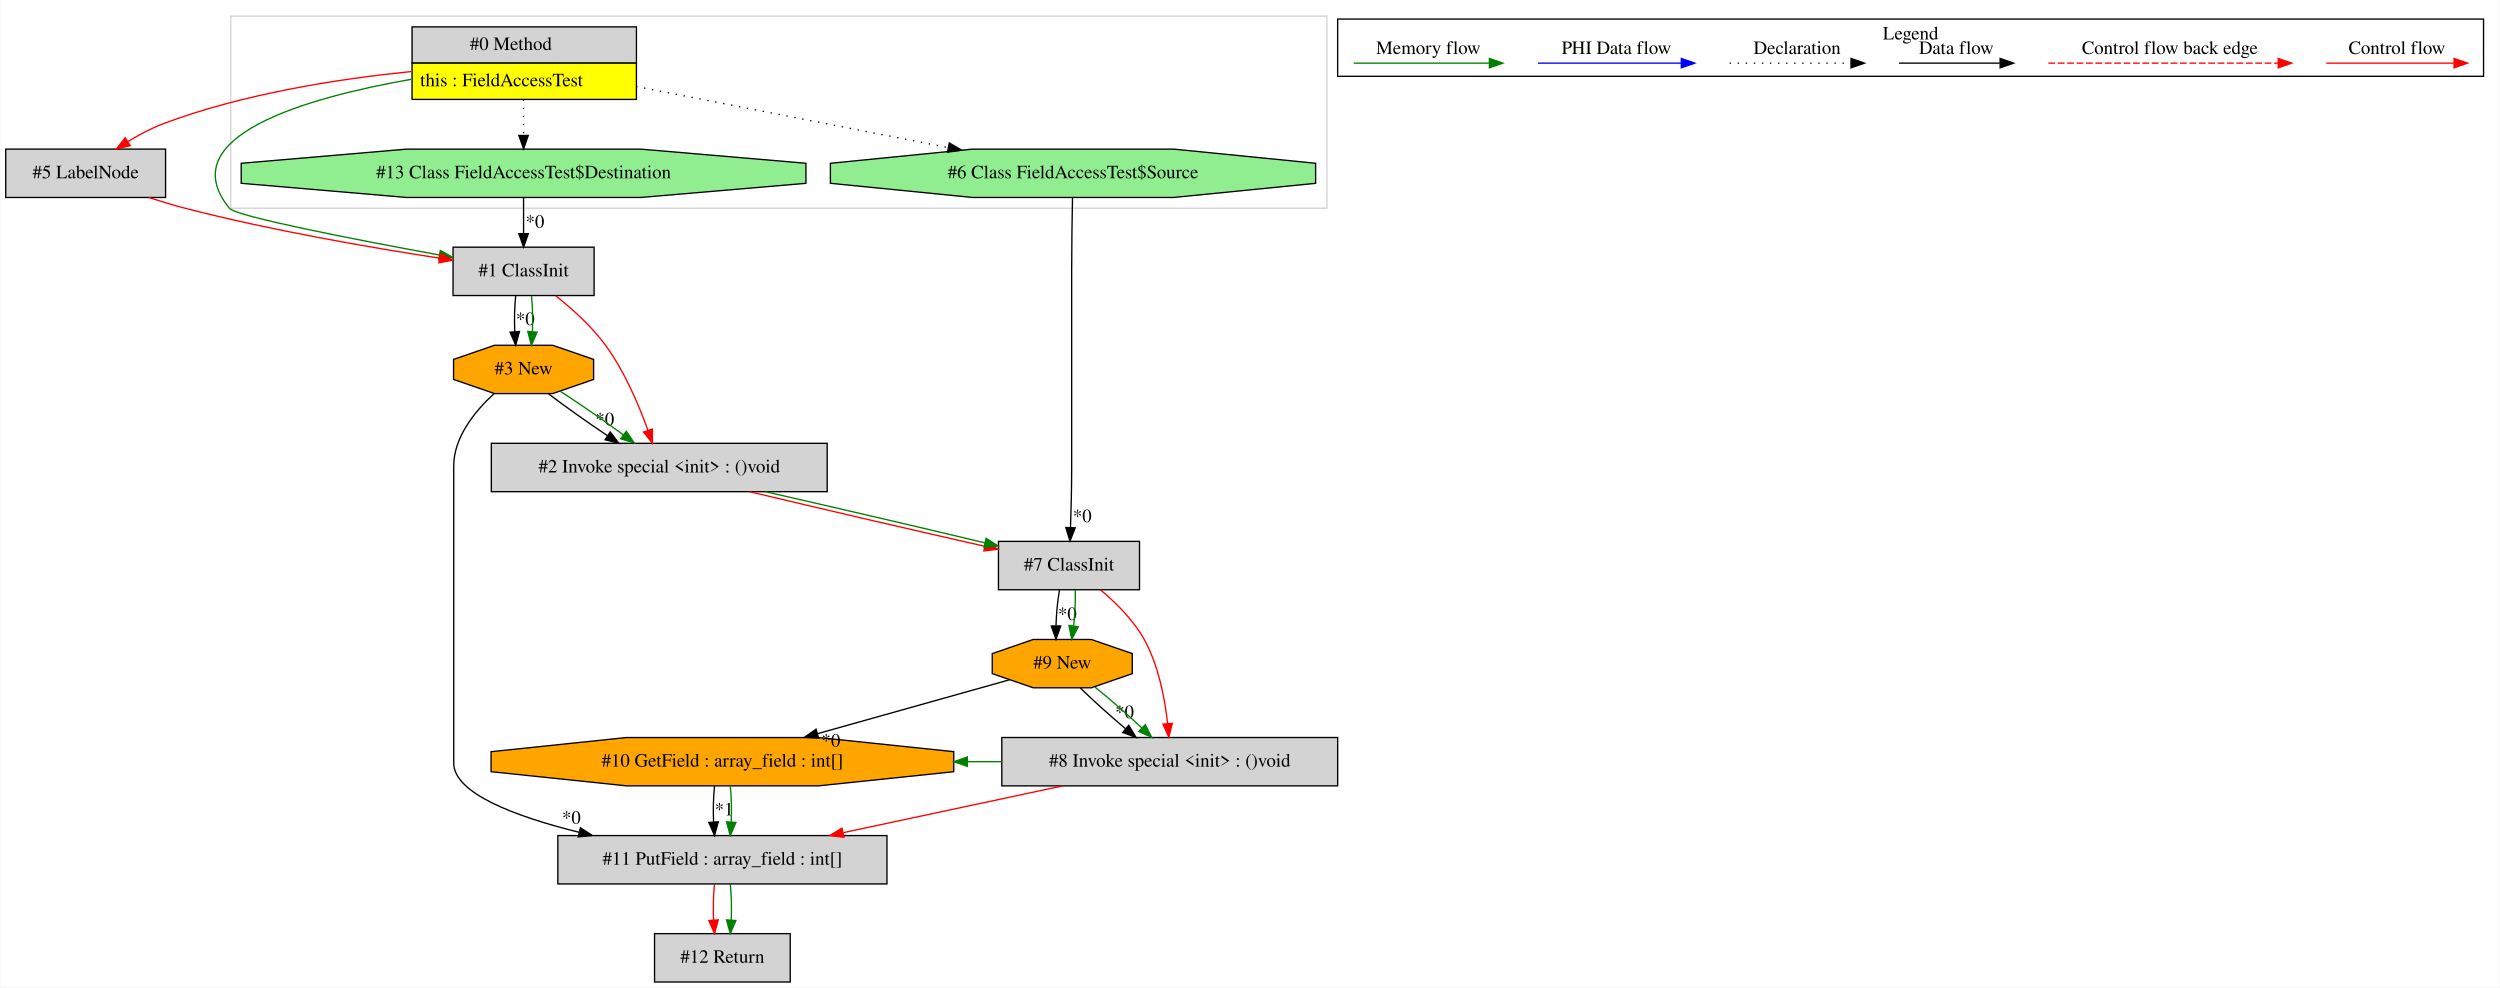
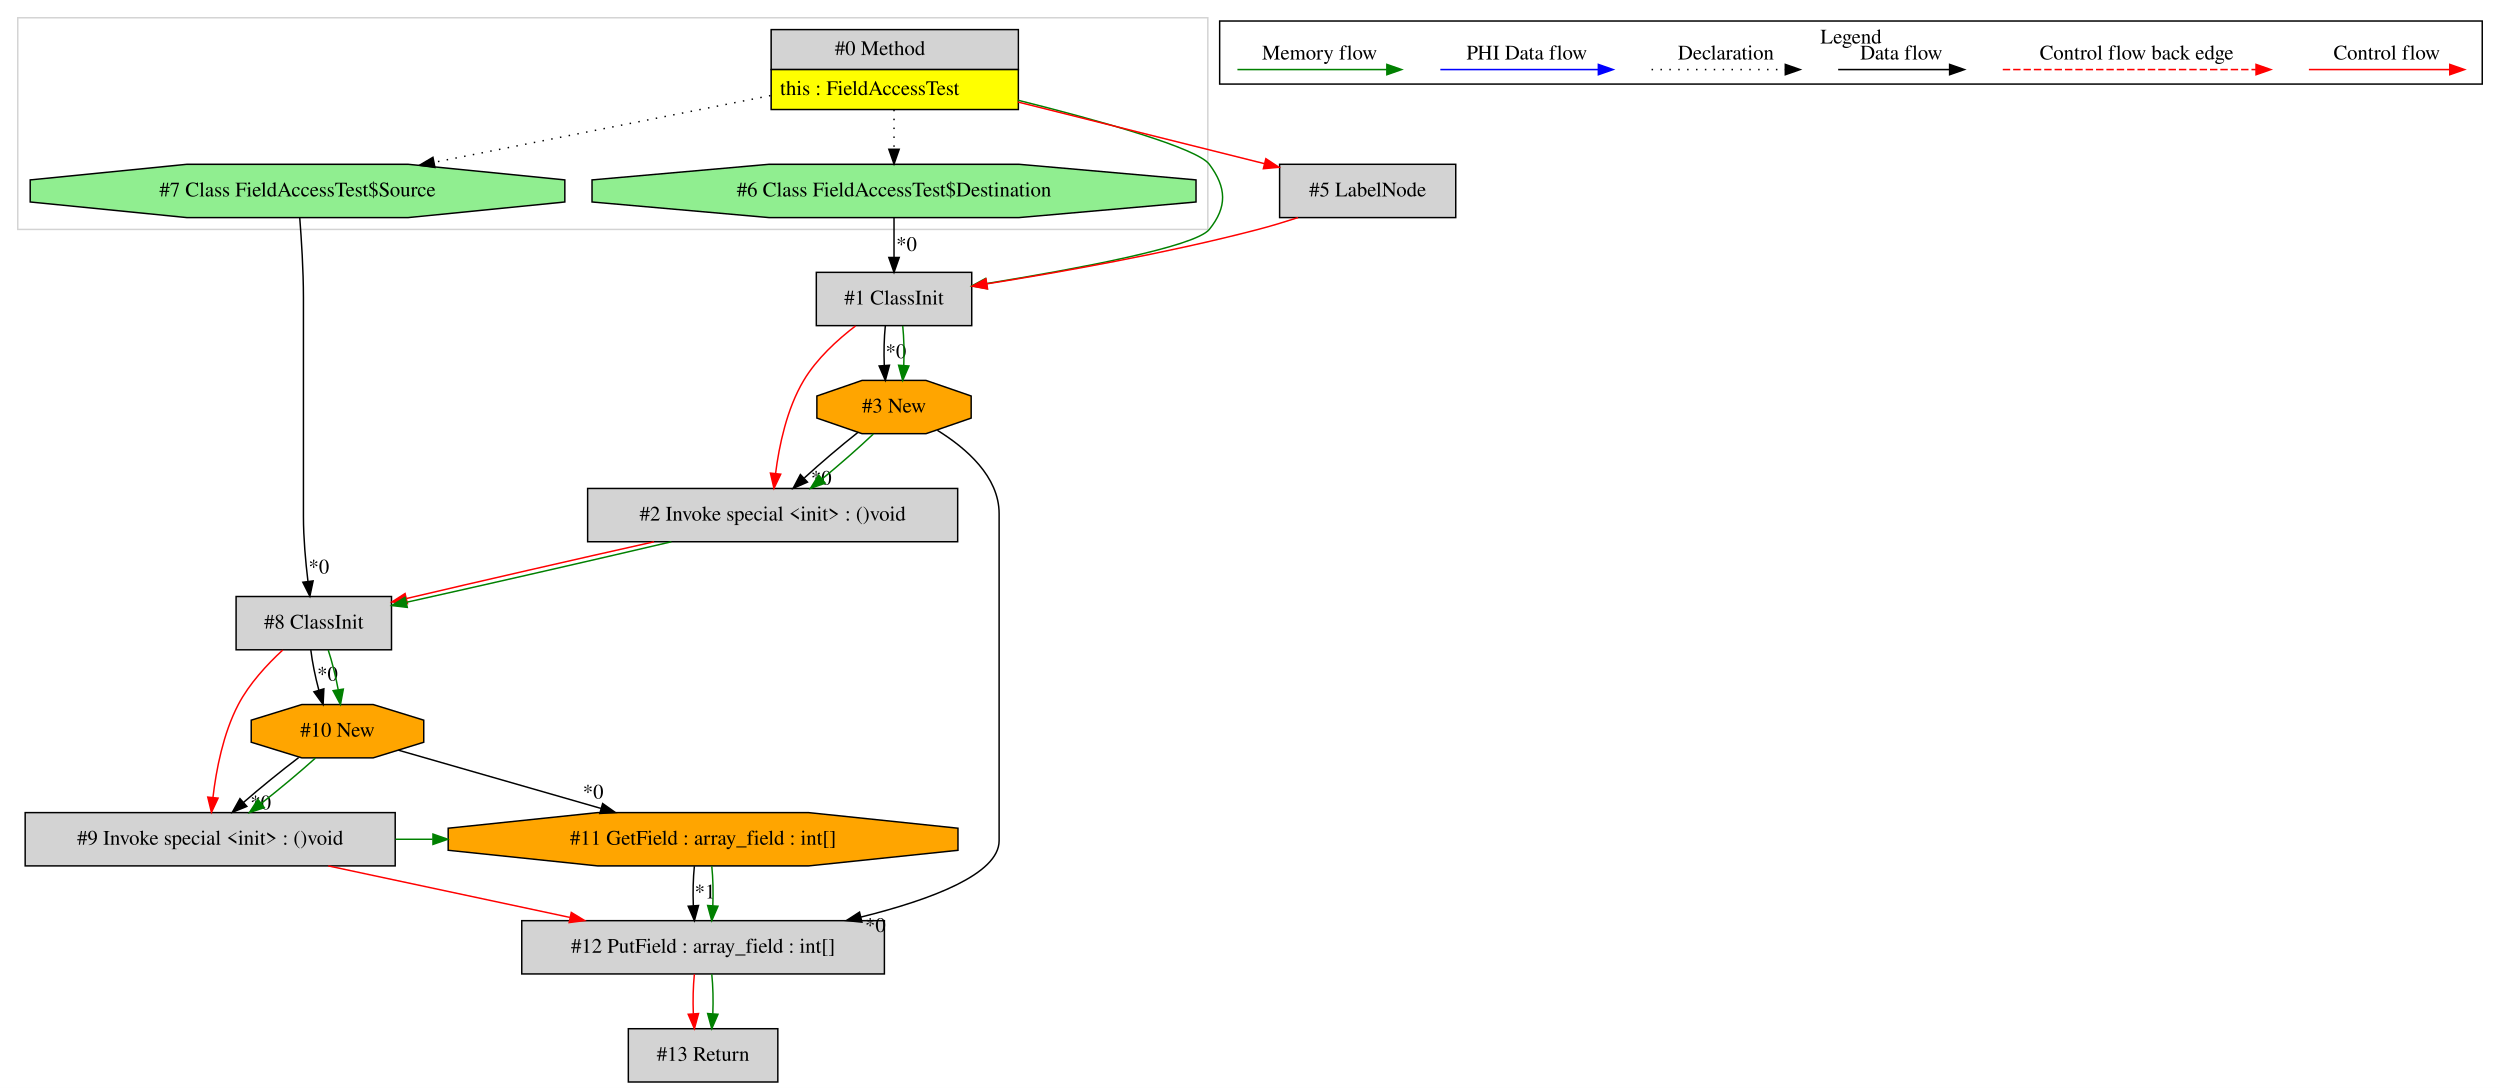
- <svg xmlns="http://www.w3.org/2000/svg" width="1861pt" height="735pt" viewBox="0.00 0.00 1860.50 735.00">
+ <svg xmlns="http://www.w3.org/2000/svg" width="1689pt" height="735pt" viewBox="0.00 0.00 1689.00 735.00">
  <g id="graph0" class="graph" transform="scale(1 1) rotate(0) translate(4 731)">
-     <polygon fill="white" stroke="transparent" points="-4,4 -4,-731 1856.5,-731 1856.5,4 -4,4" />
+     <polygon fill="white" stroke="transparent" points="-4,4 -4,-731 1685,-731 1685,4 -4,4" />
    <g id="clust1" class="cluster">
-       <polygon fill="none" stroke="lightgray" points="167.5,-576 167.5,-719 983.5,-719 983.5,-576 167.5,-576" />
+       <polygon fill="none" stroke="lightgray" points="8,-576 8,-719 812,-719 812,-576 8,-576" />
    </g>
    <g id="clust2" class="cluster">
-       <polygon fill="none" stroke="black" points="991.5,-674.2 991.5,-716.8 1844.5,-716.8 1844.5,-674.2 991.5,-674.2" />
-       <text text-anchor="middle" x="1418" y="-701.6" font-family="Times,serif" font-size="14.00">Legend</text>
+       <polygon fill="none" stroke="black" points="820,-674.2 820,-716.8 1673,-716.8 1673,-674.2 820,-674.2" />
+       <text text-anchor="middle" x="1246.5" y="-701.6" font-family="Times,serif" font-size="14.00">Legend</text>
    </g>
    <g id="node1" class="node">
-       <polygon fill="lightgrey" stroke="transparent" points="469,-711 302,-711 302,-657 469,-657 469,-711" />
-       <polygon fill="none" stroke="black" points="302.5,-684 302.5,-711 469.5,-711 469.5,-684 302.5,-684" />
-       <text text-anchor="start" x="345.5" y="-693.8" font-family="Times,serif" font-size="14.00">#0 Method</text>
-       <polygon fill="yellow" stroke="transparent" points="302.5,-657 302.5,-684 469.5,-684 469.5,-657 302.5,-657" />
-       <polygon fill="none" stroke="black" points="302.5,-657 302.5,-684 469.5,-684 469.5,-657 302.5,-657" />
-       <text text-anchor="start" x="308.5" y="-666.8" font-family="Times,serif" font-size="14.00">this : FieldAccessTest</text>
+       <polygon fill="lightgrey" stroke="transparent" points="683.5,-711 516.5,-711 516.5,-657 683.5,-657 683.5,-711" />
+       <polygon fill="none" stroke="black" points="517,-684 517,-711 684,-711 684,-684 517,-684" />
+       <text text-anchor="start" x="560" y="-693.8" font-family="Times,serif" font-size="14.00">#0 Method</text>
+       <polygon fill="yellow" stroke="transparent" points="517,-657 517,-684 684,-684 684,-657 517,-657" />
+       <polygon fill="none" stroke="black" points="517,-657 517,-684 684,-684 684,-657 517,-657" />
+       <text text-anchor="start" x="523" y="-666.8" font-family="Times,serif" font-size="14.00">this : FieldAccessTest</text>
    </g>
    <g id="node2" class="node">
-       <polygon fill="lightgrey" stroke="black" points="438,-547 333,-547 333,-511 438,-511 438,-547" />
-       <text text-anchor="middle" x="385.5" y="-525.3" font-family="Times,serif" font-size="14.00">#1 ClassInit</text>
+       <polygon fill="lightgreen" stroke="black" points="377.6,-594.54 377.6,-609.46 271.81,-620 122.19,-620 16.4,-609.46 16.4,-594.54 122.19,-584 271.81,-584 377.6,-594.54" />
+       <text text-anchor="middle" x="197" y="-598.3" font-family="Times,serif" font-size="14.00">#7 Class FieldAccessTest$Source</text>
+     </g>
+     <g id="edge1" class="edge">
+       <path fill="none" stroke="black" stroke-dasharray="1,5" d="M516.5,-666.42C450.25,-653.27 357.72,-634.9 289.28,-621.32" />
+       <polygon fill="black" stroke="black" points="289.85,-617.86 279.36,-619.35 288.49,-624.73 289.85,-617.86" />
+     </g>
+     <g id="node6" class="node">
+       <polygon fill="lightgrey" stroke="black" points="652.5,-547 547.5,-547 547.5,-511 652.5,-511 652.5,-547" />
+       <text text-anchor="middle" x="600" y="-525.3" font-family="Times,serif" font-size="14.00">#1 ClassInit</text>
+     </g>
+     <g id="edge12" class="edge">
+       <path fill="none" stroke="green" d="M683.63,-663.32C739.71,-649.28 804.78,-631.01 813,-620 824.7,-604.33 825.28,-591.22 813,-576 803.45,-564.17 721.96,-549.07 662.6,-539.46" />
+       <polygon fill="green" stroke="green" points="662.97,-535.97 652.54,-537.85 661.87,-542.89 662.97,-535.97" />
+     </g>
+     <g id="node7" class="node">
+       <polygon fill="lightgreen" stroke="black" points="804.03,-594.54 804.03,-609.46 684.51,-620 515.49,-620 395.97,-609.46 395.97,-594.54 515.49,-584 684.51,-584 804.03,-594.54" />
+       <text text-anchor="middle" x="600" y="-598.3" font-family="Times,serif" font-size="14.00">#6 Class FieldAccessTest$Destination</text>
+     </g>
+     <g id="edge14" class="edge">
+       <path fill="none" stroke="black" stroke-dasharray="1,5" d="M600,-656.81C600,-648.35 600,-638.95 600,-630.4" />
+       <polygon fill="black" stroke="black" points="603.5,-630.17 600,-620.17 596.5,-630.17 603.5,-630.17" />
+     </g>
+     <g id="node8" class="node">
+       <polygon fill="lightgrey" stroke="black" points="979.5,-620 860.5,-620 860.5,-584 979.5,-584 979.5,-620" />
+       <text text-anchor="middle" x="920" y="-598.3" font-family="Times,serif" font-size="14.00">#5 LabelNode</text>
+     </g>
+     <g id="edge13" class="edge">
+       <path fill="none" stroke="red" d="M683.66,-662.09C735.46,-649.14 801.2,-632.7 850.19,-620.45" />
+       <polygon fill="red" stroke="red" points="851.22,-623.8 860.07,-617.98 849.52,-617.01 851.22,-623.8" />
+     </g>
+     <g id="node3" class="node">
+       <polygon fill="lightgrey" stroke="black" points="260.5,-328 155.5,-328 155.5,-292 260.5,-292 260.5,-328" />
+       <text text-anchor="middle" x="208" y="-306.3" font-family="Times,serif" font-size="14.00">#8 ClassInit</text>
+     </g>
+     <g id="edge2" class="edge">
+       <path fill="none" stroke="black" d="M198.51,-583.8C199.64,-569.43 201,-548.4 201,-530 201,-530 201,-530 201,-382 201,-367.58 202.45,-351.6 204.03,-338.45" />
+       <polygon fill="black" stroke="black" points="207.54,-338.54 205.35,-328.17 200.6,-337.64 207.54,-338.54" />
+       <text text-anchor="middle" x="211.41" y="-343.53" font-family="Times,serif" font-size="14.00">*0</text>
+     </g>
+     <g id="node11" class="node">
+       <polygon fill="lightgrey" stroke="black" points="263,-182 13,-182 13,-146 263,-146 263,-182" />
+       <text text-anchor="middle" x="138" y="-160.3" font-family="Times,serif" font-size="14.00">#9 Invoke special &lt;init&gt; : ()void</text>
+     </g>
+     <g id="edge20" class="edge">
+       <path fill="none" stroke="red" d="M186.97,-291.8C176.42,-282.07 164.36,-269.05 157,-255 146.78,-235.49 142.06,-210.87 139.88,-192.32" />
+       <polygon fill="red" stroke="red" points="143.34,-191.79 138.86,-182.18 136.37,-192.48 143.34,-191.79" />
+     </g>
+     <g id="node12" class="node">
+       <polygon fill="orange" stroke="black" points="282.28,-229.54 282.28,-244.46 248.14,-255 199.86,-255 165.72,-244.46 165.72,-229.54 199.86,-219 248.14,-219 282.28,-229.54" />
+       <text text-anchor="middle" x="224" y="-233.3" font-family="Times,serif" font-size="14.00">#10 New</text>
+     </g>
+     <g id="edge22" class="edge">
+       <path fill="none" stroke="black" d="M205.99,-291.81C206.97,-283.7 208.97,-273.84 211.4,-264.78" />
+       <polygon fill="black" stroke="black" points="214.8,-265.61 214.3,-255.03 208.09,-263.62 214.8,-265.61" />
+       <text text-anchor="middle" x="217.23" y="-271.11" font-family="Times,serif" font-size="14.00">*0</text>
+     </g>
+     <g id="edge23" class="edge">
+       <path fill="none" stroke="green" d="M217.75,-291.81C220.4,-283.79 222.83,-274.05 224.48,-265.07" />
+       <polygon fill="green" stroke="green" points="227.96,-265.45 226.02,-255.03 221.04,-264.38 227.96,-265.45" />
+     </g>
+     <g id="node4" class="node">
+       <polygon fill="lightgrey" stroke="black" points="643,-401 393,-401 393,-365 643,-365 643,-401" />
+       <text text-anchor="middle" x="518" y="-379.3" font-family="Times,serif" font-size="14.00">#2 Invoke special &lt;init&gt; : ()void</text>
    </g>
    <g id="edge3" class="edge">
-       <path fill="none" stroke="green" d="M301.85,-671.97C223.08,-658.11 123.16,-629.39 166.5,-576 171.52,-569.82 259.96,-552.68 322.9,-541.16" />
-       <polygon fill="green" stroke="green" points="323.55,-544.6 332.76,-539.36 322.3,-537.71 323.55,-544.6" />
-     </g>
-     <g id="node3" class="node">
-       <polygon fill="lightgreen" stroke="black" points="595.69,-594.54 595.69,-609.46 472.56,-620 298.44,-620 175.31,-609.46 175.31,-594.54 298.44,-584 472.56,-584 595.69,-594.54" />
-       <text text-anchor="middle" x="385.5" y="-598.3" font-family="Times,serif" font-size="14.00">#13 Class FieldAccessTest$Destination</text>
+       <path fill="none" stroke="red" d="M437.89,-364.99C385.82,-353.35 318.95,-338.02 270.74,-326.68" />
+       <polygon fill="red" stroke="red" points="271.28,-323.21 260.74,-324.32 269.67,-330.02 271.28,-323.21" />
+     </g>
+     <g id="edge4" class="edge">
+       <path fill="none" stroke="green" d="M449.61,-364.99C396.19,-352.46 322.64,-335.65 270.73,-324.13" />
+       <polygon fill="green" stroke="green" points="271.16,-320.65 260.64,-321.9 269.65,-327.48 271.16,-320.65" />
+     </g>
+     <g id="node5" class="node">
+       <polygon fill="orange" stroke="black" points="652.12,-448.54 652.12,-463.46 621.59,-474 578.41,-474 547.88,-463.46 547.88,-448.54 578.41,-438 621.59,-438 652.12,-448.54" />
+       <text text-anchor="middle" x="600" y="-452.3" font-family="Times,serif" font-size="14.00">#3 New</text>
    </g>
    <g id="edge5" class="edge">
-       <path fill="none" stroke="black" stroke-dasharray="1,5" d="M385.5,-656.81C385.5,-648.35 385.5,-638.95 385.5,-630.4" />
-       <polygon fill="black" stroke="black" points="389,-630.17 385.5,-620.17 382,-630.17 389,-630.17" />
-     </g>
-     <g id="node4" class="node">
-       <polygon fill="lightgrey" stroke="black" points="119,-620 0,-620 0,-584 119,-584 119,-620" />
-       <text text-anchor="middle" x="59.5" y="-598.3" font-family="Times,serif" font-size="14.00">#5 LabelNode</text>
-     </g>
-     <g id="edge4" class="edge">
-       <path fill="none" stroke="red" d="M301.82,-677.74C247.83,-672.3 176.87,-661.29 117.5,-639 108.46,-635.6 99.29,-630.72 91,-625.64" />
-       <polygon fill="red" stroke="red" points="92.7,-622.57 82.39,-620.12 88.91,-628.46 92.7,-622.57" />
-     </g>
-     <g id="node12" class="node">
-       <polygon fill="lightgreen" stroke="black" points="975.1,-594.54 975.1,-609.46 869.31,-620 719.69,-620 613.9,-609.46 613.9,-594.54 719.69,-584 869.31,-584 975.1,-594.54" />
-       <text text-anchor="middle" x="794.5" y="-598.3" font-family="Times,serif" font-size="14.00">#6 Class FieldAccessTest$Source</text>
-     </g>
-     <g id="edge23" class="edge">
-       <path fill="none" stroke="black" stroke-dasharray="1,5" d="M469.25,-666.62C536.75,-653.42 631.58,-634.87 701.44,-621.2" />
-       <polygon fill="black" stroke="black" points="702.42,-624.58 711.56,-619.22 701.07,-617.71 702.42,-624.58" />
-     </g>
-     <g id="node5" class="node">
-       <polygon fill="lightgrey" stroke="black" points="611.5,-401 361.5,-401 361.5,-365 611.5,-365 611.5,-401" />
-       <text text-anchor="middle" x="486.5" y="-379.3" font-family="Times,serif" font-size="14.00">#2 Invoke special &lt;init&gt; : ()void</text>
+       <path fill="none" stroke="black" d="M575.63,-438.89C564.1,-429.8 550.56,-418.27 539.43,-408.13" />
+       <polygon fill="black" stroke="black" points="541.52,-405.29 531.81,-401.04 536.75,-410.41 541.52,-405.29" />
+       <text text-anchor="middle" x="550.84" y="-403.5" font-family="Times,serif" font-size="14.00">*0</text>
    </g>
    <g id="edge7" class="edge">
-       <path fill="none" stroke="red" d="M409.46,-510.78C421.74,-501.05 436.22,-488.03 446.5,-474 460.65,-454.68 471.29,-429.56 478.03,-410.77" />
-       <polygon fill="red" stroke="red" points="481.42,-411.65 481.36,-401.06 474.8,-409.38 481.42,-411.65" />
-     </g>
-     <g id="node6" class="node">
-       <polygon fill="orange" stroke="black" points="437.62,-448.54 437.62,-463.46 407.09,-474 363.91,-474 333.38,-463.46 333.38,-448.54 363.91,-438 407.09,-438 437.62,-448.54" />
-       <text text-anchor="middle" x="385.5" y="-452.3" font-family="Times,serif" font-size="14.00">#3 New</text>
+       <path fill="none" stroke="green" d="M586.03,-437.81C576.41,-428.66 563.42,-417.26 551.31,-407.32" />
+       <polygon fill="green" stroke="green" points="553.51,-404.59 543.53,-401.03 549.11,-410.04 553.51,-404.59" />
+     </g>
+     <g id="node9" class="node">
+       <polygon fill="lightgrey" stroke="black" points="593.5,-109 348.5,-109 348.5,-73 593.5,-73 593.5,-109" />
+       <text text-anchor="middle" x="471" y="-87.3" font-family="Times,serif" font-size="14.00">#12 PutField : array_field : int[]</text>
+     </g>
+     <g id="edge15" class="edge">
+       <path fill="none" stroke="black" d="M629.29,-440.28C648.85,-428.16 671,-408.93 671,-384 671,-384 671,-384 671,-163 671,-140.46 625.34,-123.26 577.65,-111.43" />
+       <polygon fill="black" stroke="black" points="578.32,-107.99 567.78,-109.06 576.69,-114.79 578.32,-107.99" />
+       <text text-anchor="middle" x="587.38" y="-101.37" font-family="Times,serif" font-size="14.00">*0</text>
+     </g>
+     <g id="edge6" class="edge">
+       <path fill="none" stroke="red" d="M574,-510.81C561.64,-501.35 547.69,-488.58 539,-474 527.54,-454.79 522.34,-429.81 519.97,-411.04" />
+       <polygon fill="red" stroke="red" points="523.45,-410.64 518.9,-401.07 516.49,-411.38 523.45,-410.64" />
+     </g>
+     <g id="edge8" class="edge">
+       <path fill="none" stroke="black" d="M594.12,-510.81C593.28,-502.79 593.05,-493.05 593.42,-484.07" />
+       <polygon fill="black" stroke="black" points="596.92,-484.25 594.14,-474.03 589.94,-483.75 596.92,-484.25" />
+       <text text-anchor="middle" x="601.28" y="-489.01" font-family="Times,serif" font-size="14.00">*0</text>
    </g>
    <g id="edge9" class="edge">
-       <path fill="none" stroke="black" d="M379.62,-510.81C378.78,-502.79 378.55,-493.05 378.92,-484.07" />
-       <polygon fill="black" stroke="black" points="382.42,-484.25 379.64,-474.03 375.44,-483.75 382.42,-484.25" />
-       <text text-anchor="middle" x="386.78" y="-489.01" font-family="Times,serif" font-size="14.00">*0</text>
+       <path fill="none" stroke="green" d="M605.88,-510.81C606.72,-502.79 606.95,-493.05 606.58,-484.07" />
+       <polygon fill="green" stroke="green" points="610.06,-483.75 605.86,-474.03 603.08,-484.25 610.06,-483.75" />
    </g>
    <g id="edge10" class="edge">
-       <path fill="none" stroke="green" d="M391.38,-510.81C392.22,-502.79 392.45,-493.05 392.08,-484.07" />
-       <polygon fill="green" stroke="green" points="395.56,-483.75 391.36,-474.03 388.58,-484.25 395.56,-483.75" />
-     </g>
-     <g id="edge1" class="edge">
-       <path fill="none" stroke="black" d="M385.5,-583.81C385.5,-575.79 385.5,-566.05 385.5,-557.07" />
-       <polygon fill="black" stroke="black" points="389,-557.03 385.5,-547.03 382,-557.03 389,-557.03" />
-       <text text-anchor="middle" x="393.95" y="-561.45" font-family="Times,serif" font-size="14.00">*0</text>
-     </g>
-     <g id="edge2" class="edge">
-       <path fill="none" stroke="red" d="M106.56,-583.96C115.44,-581.07 124.7,-578.28 133.5,-576 197.28,-559.5 271.62,-546.69 322.94,-538.83" />
-       <polygon fill="red" stroke="red" points="323.53,-542.28 332.89,-537.32 322.48,-535.36 323.53,-542.28" />
-     </g>
-     <g id="node11" class="node">
-       <polygon fill="lightgrey" stroke="black" points="844,-328 739,-328 739,-292 844,-292 844,-328" />
-       <text text-anchor="middle" x="791.5" y="-306.3" font-family="Times,serif" font-size="14.00">#7 ClassInit</text>
+       <path fill="none" stroke="black" d="M600,-583.81C600,-575.79 600,-566.05 600,-557.07" />
+       <polygon fill="black" stroke="black" points="603.5,-557.03 600,-547.03 596.5,-557.03 603.5,-557.03" />
+       <text text-anchor="middle" x="608.45" y="-561.45" font-family="Times,serif" font-size="14.00">*0</text>
+     </g>
+     <g id="edge11" class="edge">
+       <path fill="none" stroke="red" d="M872.93,-583.99C864.05,-581.1 854.79,-578.29 846,-576 784.45,-559.93 712.84,-547.2 662.8,-539.24" />
+       <polygon fill="red" stroke="red" points="663.2,-535.76 652.78,-537.66 662.12,-542.67 663.2,-535.76" />
+     </g>
+     <g id="node13" class="node">
+       <polygon fill="lightgrey" stroke="black" points="521.5,-36 420.5,-36 420.5,0 521.5,0 521.5,-36" />
+       <text text-anchor="middle" x="471" y="-14.3" font-family="Times,serif" font-size="14.00">#13 Return</text>
+     </g>
+     <g id="edge26" class="edge">
+       <path fill="none" stroke="red" d="M465.12,-72.81C464.28,-64.79 464.05,-55.05 464.42,-46.07" />
+       <polygon fill="red" stroke="red" points="467.92,-46.25 465.14,-36.03 460.94,-45.75 467.92,-46.25" />
+     </g>
+     <g id="edge27" class="edge">
+       <path fill="none" stroke="green" d="M476.88,-72.81C477.72,-64.79 477.95,-55.05 477.58,-46.07" />
+       <polygon fill="green" stroke="green" points="481.06,-45.75 476.86,-36.03 474.08,-46.25 481.06,-45.75" />
+     </g>
+     <g id="node10" class="node">
+       <polygon fill="orange" stroke="black" points="643.21,-156.54 643.21,-171.46 542.33,-182 399.67,-182 298.79,-171.46 298.79,-156.54 399.67,-146 542.33,-146 643.21,-156.54" />
+       <text text-anchor="middle" x="471" y="-160.3" font-family="Times,serif" font-size="14.00">#11 GetField : array_field : int[]</text>
+     </g>
+     <g id="edge16" class="edge">
+       <path fill="none" stroke="black" d="M465.12,-145.81C464.28,-137.79 464.05,-128.05 464.42,-119.07" />
+       <polygon fill="black" stroke="black" points="467.92,-119.25 465.14,-109.03 460.94,-118.75 467.92,-119.25" />
+       <text text-anchor="middle" x="472.28" y="-124.01" font-family="Times,serif" font-size="14.00">*1</text>
+     </g>
+     <g id="edge17" class="edge">
+       <path fill="none" stroke="green" d="M476.88,-145.81C477.72,-137.79 477.95,-128.05 477.58,-119.07" />
+       <polygon fill="green" stroke="green" points="481.06,-118.75 476.86,-109.03 474.08,-119.25 481.06,-118.75" />
+     </g>
+     <g id="edge18" class="edge">
+       <path fill="none" stroke="red" d="M217.76,-145.99C266.92,-135.51 330.07,-122.05 381.01,-111.19" />
+       <polygon fill="red" stroke="red" points="381.97,-114.56 391.02,-109.05 380.51,-107.71 381.97,-114.56" />
+     </g>
+     <g id="edge25" class="edge">
+       <path fill="none" stroke="green" d="M263.2,-164C271.57,-164 279.94,-164 288.3,-164" />
+       <polygon fill="green" stroke="green" points="288.51,-167.5 298.51,-164 288.51,-160.5 288.51,-167.5" />
+     </g>
+     <g id="edge24" class="edge">
+       <path fill="none" stroke="black" d="M265.06,-224.2C302.3,-213.49 357.95,-197.5 402.01,-184.83" />
+       <polygon fill="black" stroke="black" points="403.15,-188.14 411.8,-182.02 401.22,-181.42 403.15,-188.14" />
+       <text text-anchor="middle" x="396.71" y="-191.45" font-family="Times,serif" font-size="14.00">*0</text>
+     </g>
+     <g id="edge19" class="edge">
+       <path fill="none" stroke="black" d="M197.78,-219.17C185.83,-210.11 171.91,-198.78 160.44,-188.82" />
+       <polygon fill="black" stroke="black" points="162.76,-186.2 152.95,-182.2 158.12,-191.45 162.76,-186.2" />
+       <text text-anchor="middle" x="172.13" y="-184.18" font-family="Times,serif" font-size="14.00">*0</text>
    </g>
    <g id="edge21" class="edge">
-       <path fill="none" stroke="red" d="M553.7,-364.99C605.9,-352.53 677.7,-335.85 728.76,-324.35" />
-       <polygon fill="red" stroke="red" points="729.69,-327.72 738.68,-322.12 728.15,-320.89 729.69,-327.72" />
-     </g>
-     <g id="edge22" class="edge">
-       <path fill="none" stroke="green" d="M565.41,-364.99C616.33,-353.43 681.59,-338.23 728.93,-326.9" />
-       <polygon fill="green" stroke="green" points="729.84,-330.28 738.75,-324.55 728.21,-323.47 729.84,-330.28" />
-     </g>
-     <g id="edge6" class="edge">
-       <path fill="none" stroke="black" d="M404.07,-437.81C416.37,-428.48 432.79,-416.83 447.79,-406.75" />
-       <polygon fill="black" stroke="black" points="450.02,-409.47 456.41,-401.03 446.15,-403.64 450.02,-409.47" />
-       <text text-anchor="middle" x="445.98" y="-414.39" font-family="Times,serif" font-size="14.00">*0</text>
-     </g>
-     <g id="edge8" class="edge">
-       <path fill="none" stroke="green" d="M412.82,-439.77C427.45,-430.3 445.27,-417.94 459.79,-407.26" />
-       <polygon fill="green" stroke="green" points="461.99,-409.99 467.91,-401.2 457.8,-404.38 461.99,-409.99" />
-     </g>
-     <g id="node7" class="node">
-       <polygon fill="lightgrey" stroke="black" points="656,-109 411,-109 411,-73 656,-73 656,-109" />
-       <text text-anchor="middle" x="533.5" y="-87.3" font-family="Times,serif" font-size="14.00">#11 PutField : array_field : int[]</text>
-     </g>
-     <g id="edge11" class="edge">
-       <path fill="none" stroke="black" d="M363.45,-437.93C349.27,-424.89 333.5,-405.54 333.5,-384 333.5,-384 333.5,-384 333.5,-163 333.5,-140.46 379.16,-123.26 426.85,-111.43" />
-       <polygon fill="black" stroke="black" points="427.81,-114.79 436.72,-109.06 426.18,-107.99 427.81,-114.79" />
-       <text text-anchor="middle" x="421.07" y="-117.81" font-family="Times,serif" font-size="14.00">*0</text>
-     </g>
-     <g id="node13" class="node">
-       <polygon fill="lightgrey" stroke="black" points="584,-36 483,-36 483,0 584,0 584,-36" />
-       <text text-anchor="middle" x="533.5" y="-14.3" font-family="Times,serif" font-size="14.00">#12 Return</text>
-     </g>
-     <g id="edge26" class="edge">
-       <path fill="none" stroke="red" d="M527.62,-72.81C526.78,-64.79 526.55,-55.05 526.92,-46.07" />
-       <polygon fill="red" stroke="red" points="530.42,-46.25 527.64,-36.03 523.44,-45.75 530.42,-46.25" />
-     </g>
-     <g id="edge27" class="edge">
-       <path fill="none" stroke="green" d="M539.38,-72.81C540.22,-64.79 540.45,-55.05 540.08,-46.07" />
-       <polygon fill="green" stroke="green" points="543.56,-45.75 539.36,-36.03 536.58,-46.25 543.56,-45.75" />
-     </g>
-     <g id="node8" class="node">
-       <polygon fill="orange" stroke="black" points="705.71,-156.54 705.71,-171.46 604.83,-182 462.17,-182 361.29,-171.46 361.29,-156.54 462.17,-146 604.83,-146 705.71,-156.54" />
-       <text text-anchor="middle" x="533.5" y="-160.3" font-family="Times,serif" font-size="14.00">#10 GetField : array_field : int[]</text>
-     </g>
-     <g id="edge12" class="edge">
-       <path fill="none" stroke="black" d="M527.62,-145.81C526.78,-137.79 526.55,-128.05 526.92,-119.07" />
-       <polygon fill="black" stroke="black" points="530.42,-119.25 527.64,-109.03 523.44,-118.75 530.42,-119.25" />
-       <text text-anchor="middle" x="534.78" y="-124.01" font-family="Times,serif" font-size="14.00">*1</text>
-     </g>
-     <g id="edge13" class="edge">
-       <path fill="none" stroke="green" d="M539.38,-145.81C540.22,-137.79 540.45,-128.05 540.08,-119.07" />
-       <polygon fill="green" stroke="green" points="543.56,-118.75 539.36,-109.03 536.58,-119.25 543.56,-118.75" />
-     </g>
-     <g id="node9" class="node">
-       <polygon fill="lightgrey" stroke="black" points="991.5,-182 741.5,-182 741.5,-146 991.5,-146 991.5,-182" />
-       <text text-anchor="middle" x="866.5" y="-160.3" font-family="Times,serif" font-size="14.00">#8 Invoke special &lt;init&gt; : ()void</text>
-     </g>
-     <g id="edge14" class="edge">
-       <path fill="none" stroke="red" d="M786.74,-145.99C737.58,-135.51 674.43,-122.05 623.49,-111.19" />
-       <polygon fill="red" stroke="red" points="623.99,-107.71 613.48,-109.05 622.53,-114.56 623.99,-107.71" />
-     </g>
-     <g id="edge25" class="edge">
-       <path fill="none" stroke="green" d="M741.31,-164C732.91,-164 724.5,-164 716.1,-164" />
-       <polygon fill="green" stroke="green" points="715.85,-160.5 705.85,-164 715.85,-167.5 715.85,-160.5" />
-     </g>
-     <g id="node10" class="node">
-       <polygon fill="orange" stroke="black" points="838.62,-229.54 838.62,-244.46 808.09,-255 764.91,-255 734.38,-244.46 734.38,-229.54 764.91,-219 808.09,-219 838.62,-229.54" />
-       <text text-anchor="middle" x="786.5" y="-233.3" font-family="Times,serif" font-size="14.00">#9 New</text>
-     </g>
-     <g id="edge24" class="edge">
-       <path fill="none" stroke="black" d="M747.25,-224.98C709.15,-214.29 650.47,-197.83 604.23,-184.85" />
-       <polygon fill="black" stroke="black" points="605.13,-181.47 594.56,-182.14 603.24,-188.21 605.13,-181.47" />
-       <text text-anchor="middle" x="614.29" y="-175.19" font-family="Times,serif" font-size="14.00">*0</text>
-     </g>
-     <g id="edge15" class="edge">
-       <path fill="none" stroke="black" d="M799.99,-218.81C809.26,-209.74 821.78,-198.48 833.51,-188.6" />
-       <polygon fill="black" stroke="black" points="835.98,-191.1 841.45,-182.03 831.51,-185.71 835.98,-191.1" />
-       <text text-anchor="middle" x="832.87" y="-196.4" font-family="Times,serif" font-size="14.00">*0</text>
-     </g>
-     <g id="edge17" class="edge">
-       <path fill="none" stroke="green" d="M810.86,-219.53C822.03,-210.5 835.05,-199.13 845.75,-189.12" />
-       <polygon fill="green" stroke="green" points="848.27,-191.56 853.08,-182.12 843.43,-186.5 848.27,-191.56" />
-     </g>
-     <g id="edge16" class="edge">
-       <path fill="none" stroke="red" d="M814.91,-291.95C826.42,-282.35 839.52,-269.41 847.5,-255 858.17,-235.73 862.86,-211.1 864.91,-192.48" />
-       <polygon fill="red" stroke="red" points="868.42,-192.57 865.84,-182.29 861.45,-191.93 868.42,-192.57" />
-     </g>
-     <g id="edge18" class="edge">
-       <path fill="none" stroke="black" d="M784.41,-291.81C783.01,-283.79 782.09,-274.05 781.83,-265.07" />
-       <polygon fill="black" stroke="black" points="785.33,-265.03 781.84,-255.03 778.33,-265.03 785.33,-265.03" />
-       <text text-anchor="middle" x="790.27" y="-269.46" font-family="Times,serif" font-size="14.00">*0</text>
-     </g>
-     <g id="edge19" class="edge">
-       <path fill="none" stroke="green" d="M796.17,-291.81C796.44,-283.79 795.99,-274.05 794.98,-265.07" />
-       <polygon fill="green" stroke="green" points="798.43,-264.44 793.56,-255.03 791.5,-265.42 798.43,-264.44" />
-     </g>
-     <g id="edge20" class="edge">
-       <path fill="none" stroke="black" d="M794.12,-583.78C793.84,-569.41 793.5,-548.37 793.5,-530 793.5,-530 793.5,-530 793.5,-382 793.5,-367.65 793.09,-351.67 792.64,-338.51" />
-       <polygon fill="black" stroke="black" points="796.12,-338.08 792.26,-328.21 789.13,-338.33 796.12,-338.08" />
-       <text text-anchor="middle" x="801.37" y="-342.32" font-family="Times,serif" font-size="14.00">*0</text>
+       <path fill="none" stroke="green" d="M209.06,-218.81C198.93,-209.66 185.29,-198.26 172.63,-188.32" />
+       <polygon fill="green" stroke="green" points="174.54,-185.37 164.49,-182.03 170.26,-190.91 174.54,-185.37" />
    </g>
    <g id="edge28" class="edge">
-       <path fill="none" stroke="red" d="M1727.39,-684C1738.61,-684 1796.74,-684 1822.36,-684" />
-       <polygon fill="red" stroke="red" points="1822.56,-687.5 1832.56,-684 1822.56,-680.5 1822.56,-687.5" />
-       <text text-anchor="middle" x="1780" y="-690.8" font-family="Times,serif" font-size="14.00">Control flow</text>
+       <path fill="none" stroke="red" d="M1555.89,-684C1567.11,-684 1625.24,-684 1650.86,-684" />
+       <polygon fill="red" stroke="red" points="1651.06,-687.5 1661.06,-684 1651.06,-680.5 1651.06,-687.5" />
+       <text text-anchor="middle" x="1608.5" y="-690.8" font-family="Times,serif" font-size="14.00">Control flow</text>
    </g>
    <g id="edge29" class="edge">
-       <path fill="none" stroke="red" stroke-dasharray="5,2" d="M1520.58,-684C1537.55,-684 1653.71,-684 1691.58,-684" />
-       <polygon fill="red" stroke="red" points="1691.67,-687.5 1701.67,-684 1691.67,-680.5 1691.67,-687.5" />
-       <text text-anchor="middle" x="1611" y="-690.8" font-family="Times,serif" font-size="14.00">Control flow back edge</text>
+       <path fill="none" stroke="red" stroke-dasharray="5,2" d="M1349.08,-684C1366.05,-684 1482.21,-684 1520.08,-684" />
+       <polygon fill="red" stroke="red" points="1520.17,-687.5 1530.17,-684 1520.17,-680.5 1520.17,-687.5" />
+       <text text-anchor="middle" x="1439.5" y="-690.8" font-family="Times,serif" font-size="14.00">Control flow back edge</text>
    </g>
    <g id="edge30" class="edge">
-       <path fill="none" stroke="black" d="M1409.36,-684C1418.91,-684 1462.81,-684 1484.42,-684" />
-       <polygon fill="black" stroke="black" points="1484.65,-687.5 1494.65,-684 1484.65,-680.5 1484.65,-687.5" />
-       <text text-anchor="middle" x="1452" y="-690.8" font-family="Times,serif" font-size="14.00">Data flow</text>
+       <path fill="none" stroke="black" d="M1237.86,-684C1247.41,-684 1291.31,-684 1312.92,-684" />
+       <polygon fill="black" stroke="black" points="1313.15,-687.5 1323.15,-684 1313.15,-680.5 1313.15,-687.5" />
+       <text text-anchor="middle" x="1280.5" y="-690.8" font-family="Times,serif" font-size="14.00">Data flow</text>
    </g>
    <g id="edge31" class="edge">
-       <path fill="none" stroke="black" stroke-dasharray="1,5" d="M1283.31,-684C1293.96,-684 1348.96,-684 1373.58,-684" />
-       <polygon fill="black" stroke="black" points="1373.65,-687.5 1383.65,-684 1373.65,-680.5 1373.65,-687.5" />
-       <text text-anchor="middle" x="1333.5" y="-690.8" font-family="Times,serif" font-size="14.00">Declaration</text>
+       <path fill="none" stroke="black" stroke-dasharray="1,5" d="M1111.81,-684C1122.46,-684 1177.46,-684 1202.08,-684" />
+       <polygon fill="black" stroke="black" points="1202.15,-687.5 1212.15,-684 1202.15,-680.5 1202.15,-687.5" />
+       <text text-anchor="middle" x="1162" y="-690.8" font-family="Times,serif" font-size="14.00">Declaration</text>
    </g>
    <g id="edge32" class="edge">
-       <path fill="none" stroke="blue" d="M1140.6,-684C1153.22,-684 1219.38,-684 1247.18,-684" />
-       <polygon fill="blue" stroke="blue" points="1247.34,-687.5 1257.34,-684 1247.34,-680.5 1247.34,-687.5" />
-       <text text-anchor="middle" x="1199" y="-690.8" font-family="Times,serif" font-size="14.00">PHI Data flow</text>
+       <path fill="none" stroke="blue" d="M969.1,-684C981.72,-684 1047.88,-684 1075.68,-684" />
+       <polygon fill="blue" stroke="blue" points="1075.84,-687.5 1085.84,-684 1075.84,-680.5 1075.84,-687.5" />
+       <text text-anchor="middle" x="1027.5" y="-690.8" font-family="Times,serif" font-size="14.00">PHI Data flow</text>
    </g>
    <g id="edge33" class="edge">
-       <path fill="none" stroke="green" d="M1003.5,-684C1015.44,-684 1077.8,-684 1104.43,-684" />
-       <polygon fill="green" stroke="green" points="1104.45,-687.5 1114.45,-684 1104.45,-680.5 1104.45,-687.5" />
-       <text text-anchor="middle" x="1059" y="-690.8" font-family="Times,serif" font-size="14.00">Memory flow</text>
+       <path fill="none" stroke="green" d="M832,-684C843.94,-684 906.3,-684 932.93,-684" />
+       <polygon fill="green" stroke="green" points="932.95,-687.5 942.95,-684 932.95,-680.5 932.95,-687.5" />
+       <text text-anchor="middle" x="887.5" y="-690.8" font-family="Times,serif" font-size="14.00">Memory flow</text>
    </g>
  </g>
</svg>
